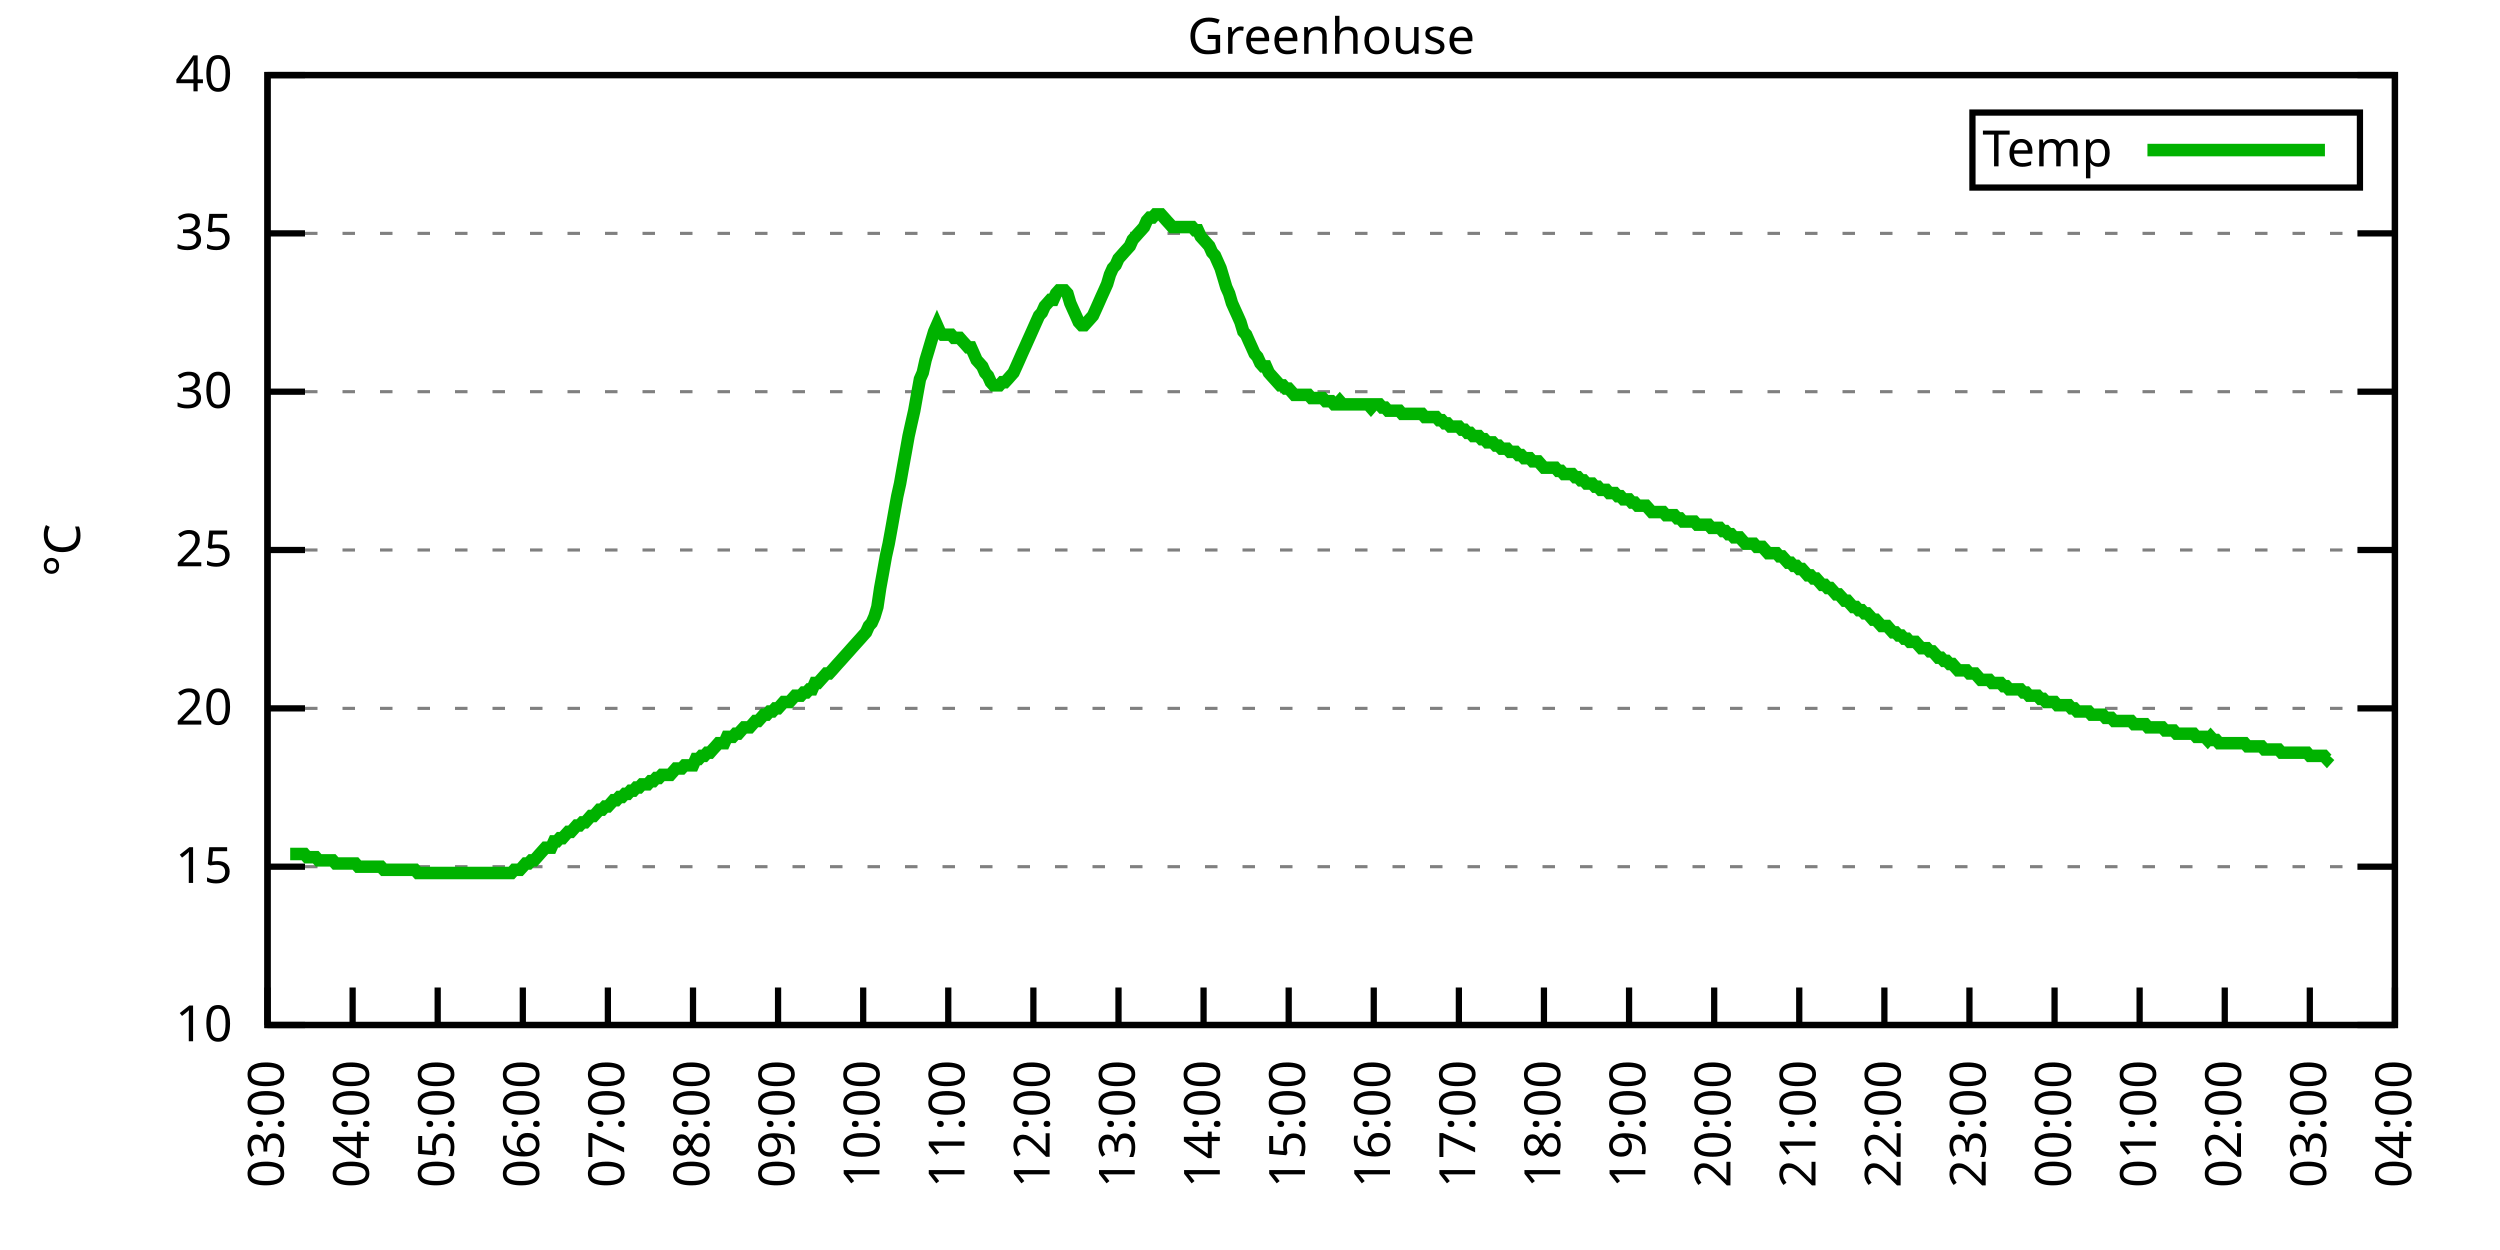
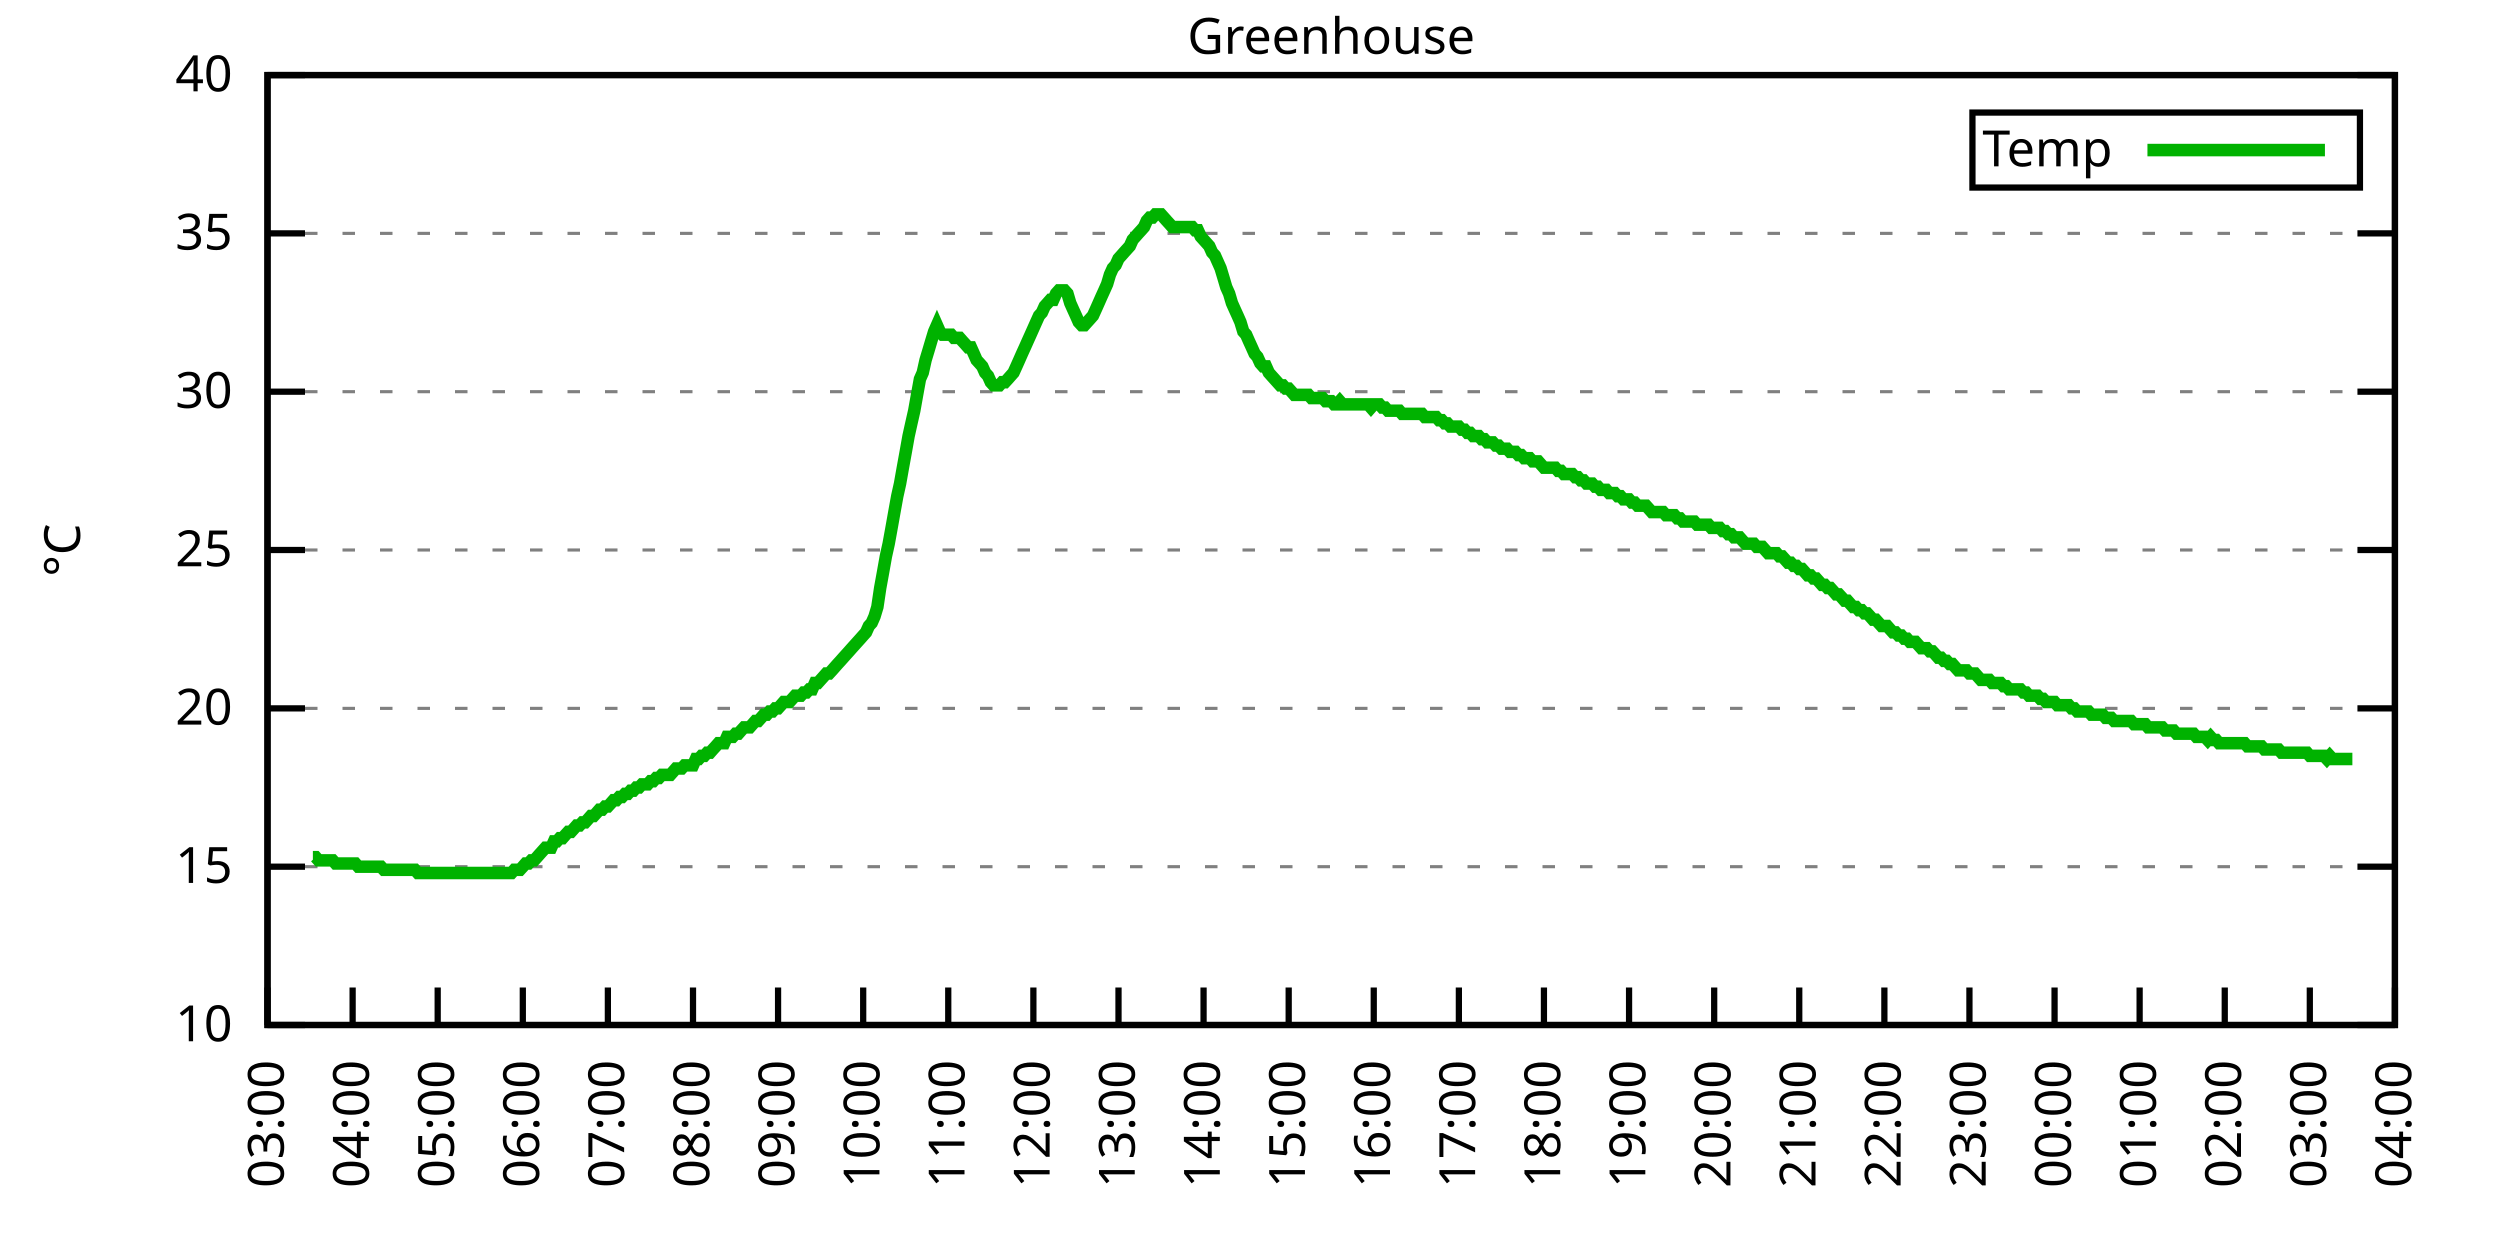
<svg xmlns="http://www.w3.org/2000/svg" xmlns:xlink="http://www.w3.org/1999/xlink" width="400" height="200" viewBox="0 0 400 200">
  <g id="gnuplot_canvas">
    <rect x="0" y="0" width="400" height="200" fill="none" />
    <defs>
      <circle id="gpDot" r="0.5" stroke-width="0.5" stroke="currentColor" />
      <path id="gpPt0" stroke-width="0.333" stroke="currentColor" d="M-1,0 h2 M0,-1 v2" />
      <path id="gpPt1" stroke-width="0.333" stroke="currentColor" d="M-1,-1 L1,1 M1,-1 L-1,1" />
      <path id="gpPt2" stroke-width="0.333" stroke="currentColor" d="M-1,0 L1,0 M0,-1 L0,1 M-1,-1 L1,1 M-1,1 L1,-1" />
      <rect id="gpPt3" stroke-width="0.333" stroke="currentColor" x="-1" y="-1" width="2" height="2" />
      <rect id="gpPt4" stroke-width="0.333" stroke="currentColor" fill="currentColor" x="-1" y="-1" width="2" height="2" />
      <circle id="gpPt5" stroke-width="0.333" stroke="currentColor" cx="0" cy="0" r="1" />
      <use xlink:href="#gpPt5" id="gpPt6" fill="currentColor" stroke="none" />
      <path id="gpPt7" stroke-width="0.333" stroke="currentColor" d="M0,-1.33 L-1.33,0.67 L1.33,0.67 z" />
      <use xlink:href="#gpPt7" id="gpPt8" fill="currentColor" stroke="none" />
      <use xlink:href="#gpPt7" id="gpPt9" stroke="currentColor" transform="rotate(180)" />
      <use xlink:href="#gpPt9" id="gpPt10" fill="currentColor" stroke="none" />
      <use xlink:href="#gpPt3" id="gpPt11" stroke="currentColor" transform="rotate(45)" />
      <use xlink:href="#gpPt11" id="gpPt12" fill="currentColor" stroke="none" />
      <path id="gpPt13" stroke-width="0.333" stroke="currentColor" d="M0,1.330 L1.265,0.411 L0.782,-1.067 L-0.782,-1.076 L-1.265,0.411 z" />
      <use xlink:href="#gpPt13" id="gpPt14" fill="currentColor" stroke="none" />
      <filter id="textbox" filterUnits="objectBoundingBox" x="0" y="0" height="1" width="1">
        <feFlood flood-color="white" flood-opacity="1" result="bgnd" />
        <feComposite in="SourceGraphic" in2="bgnd" operator="atop" />
      </filter>
      <filter id="greybox" filterUnits="objectBoundingBox" x="0" y="0" height="1" width="1">
        <feFlood flood-color="lightgrey" flood-opacity="1" result="grey" />
        <feComposite in="SourceGraphic" in2="grey" operator="atop" />
      </filter>
    </defs>
    <g fill="none" color="white" stroke="currentColor" stroke-width="1.00" stroke-linecap="butt" stroke-linejoin="miter">
</g>
    <g fill="none" color="black" stroke="currentColor" stroke-width="1.00" stroke-linecap="butt" stroke-linejoin="miter">
      <g stroke="none" shape-rendering="crispEdges">
        <polygon fill="rgb(255, 255, 255)" points="42.80,164.00 383.18,164.00 383.18,12.02 42.80,12.02 " />
      </g>
    </g>
    <g fill="none" color="black" stroke="currentColor" stroke-width="1.00" stroke-linecap="butt" stroke-linejoin="miter">
</g>
    <g fill="none" color="black" stroke="black" stroke-width="0.50" stroke-linecap="butt" stroke-linejoin="miter">
</g>
    <g fill="none" color="gray" stroke="currentColor" stroke-width="0.50" stroke-linecap="butt" stroke-linejoin="miter">
      <path stroke="gray" stroke-dasharray="2,4" class="gridline" d="M42.80,164.00 L383.19,164.00  " />
    </g>
    <g fill="none" color="gray" stroke="gray" stroke-width="1.00" stroke-linecap="butt" stroke-linejoin="miter">
</g>
    <g fill="none" color="black" stroke="currentColor" stroke-width="1.00" stroke-linecap="butt" stroke-linejoin="miter">
      <path stroke="black" d="M42.80,164.00 L48.80,164.00 M383.19,164.00 L377.19,164.00  " />
      <g transform="translate(37.20,166.60)" stroke="none" fill="black" font-family="Sans" font-size="8.00" text-anchor="end">
        <text>
          <tspan font-family="Sans"> 10</tspan>
        </text>
      </g>
    </g>
    <g fill="none" color="black" stroke="currentColor" stroke-width="1.00" stroke-linecap="butt" stroke-linejoin="miter">
</g>
    <g fill="none" color="black" stroke="black" stroke-width="0.50" stroke-linecap="butt" stroke-linejoin="miter">
</g>
    <g fill="none" color="gray" stroke="currentColor" stroke-width="0.50" stroke-linecap="butt" stroke-linejoin="miter">
      <path stroke="gray" stroke-dasharray="2,4" class="gridline" d="M42.80,138.67 L383.19,138.67  " />
    </g>
    <g fill="none" color="gray" stroke="gray" stroke-width="1.00" stroke-linecap="butt" stroke-linejoin="miter">
</g>
    <g fill="none" color="black" stroke="currentColor" stroke-width="1.00" stroke-linecap="butt" stroke-linejoin="miter">
      <path stroke="black" d="M42.80,138.67 L48.80,138.67 M383.19,138.67 L377.19,138.67  " />
      <g transform="translate(37.20,141.27)" stroke="none" fill="black" font-family="Sans" font-size="8.00" text-anchor="end">
        <text>
          <tspan font-family="Sans"> 15</tspan>
        </text>
      </g>
    </g>
    <g fill="none" color="black" stroke="currentColor" stroke-width="1.00" stroke-linecap="butt" stroke-linejoin="miter">
</g>
    <g fill="none" color="black" stroke="black" stroke-width="0.50" stroke-linecap="butt" stroke-linejoin="miter">
</g>
    <g fill="none" color="gray" stroke="currentColor" stroke-width="0.50" stroke-linecap="butt" stroke-linejoin="miter">
      <path stroke="gray" stroke-dasharray="2,4" class="gridline" d="M42.80,113.34 L383.19,113.34  " />
    </g>
    <g fill="none" color="gray" stroke="gray" stroke-width="1.00" stroke-linecap="butt" stroke-linejoin="miter">
</g>
    <g fill="none" color="black" stroke="currentColor" stroke-width="1.00" stroke-linecap="butt" stroke-linejoin="miter">
      <path stroke="black" d="M42.80,113.34 L48.80,113.34 M383.19,113.34 L377.19,113.34  " />
      <g transform="translate(37.20,115.94)" stroke="none" fill="black" font-family="Sans" font-size="8.00" text-anchor="end">
        <text>
          <tspan font-family="Sans"> 20</tspan>
        </text>
      </g>
    </g>
    <g fill="none" color="black" stroke="currentColor" stroke-width="1.00" stroke-linecap="butt" stroke-linejoin="miter">
</g>
    <g fill="none" color="black" stroke="black" stroke-width="0.50" stroke-linecap="butt" stroke-linejoin="miter">
</g>
    <g fill="none" color="gray" stroke="currentColor" stroke-width="0.50" stroke-linecap="butt" stroke-linejoin="miter">
      <path stroke="gray" stroke-dasharray="2,4" class="gridline" d="M42.80,88.00 L383.19,88.00  " />
    </g>
    <g fill="none" color="gray" stroke="gray" stroke-width="1.00" stroke-linecap="butt" stroke-linejoin="miter">
</g>
    <g fill="none" color="black" stroke="currentColor" stroke-width="1.00" stroke-linecap="butt" stroke-linejoin="miter">
      <path stroke="black" d="M42.80,88.00 L48.80,88.00 M383.19,88.00 L377.19,88.00  " />
      <g transform="translate(37.20,90.60)" stroke="none" fill="black" font-family="Sans" font-size="8.00" text-anchor="end">
        <text>
          <tspan font-family="Sans"> 25</tspan>
        </text>
      </g>
    </g>
    <g fill="none" color="black" stroke="currentColor" stroke-width="1.00" stroke-linecap="butt" stroke-linejoin="miter">
</g>
    <g fill="none" color="black" stroke="black" stroke-width="0.50" stroke-linecap="butt" stroke-linejoin="miter">
</g>
    <g fill="none" color="gray" stroke="currentColor" stroke-width="0.50" stroke-linecap="butt" stroke-linejoin="miter">
      <path stroke="gray" stroke-dasharray="2,4" class="gridline" d="M42.80,62.67 L383.19,62.67  " />
    </g>
    <g fill="none" color="gray" stroke="gray" stroke-width="1.00" stroke-linecap="butt" stroke-linejoin="miter">
</g>
    <g fill="none" color="black" stroke="currentColor" stroke-width="1.00" stroke-linecap="butt" stroke-linejoin="miter">
      <path stroke="black" d="M42.80,62.67 L48.80,62.67 M383.19,62.67 L377.19,62.67  " />
      <g transform="translate(37.20,65.27)" stroke="none" fill="black" font-family="Sans" font-size="8.00" text-anchor="end">
        <text>
          <tspan font-family="Sans"> 30</tspan>
        </text>
      </g>
    </g>
    <g fill="none" color="black" stroke="currentColor" stroke-width="1.00" stroke-linecap="butt" stroke-linejoin="miter">
</g>
    <g fill="none" color="black" stroke="black" stroke-width="0.50" stroke-linecap="butt" stroke-linejoin="miter">
</g>
    <g fill="none" color="gray" stroke="currentColor" stroke-width="0.50" stroke-linecap="butt" stroke-linejoin="miter">
      <path stroke="gray" stroke-dasharray="2,4" class="gridline" d="M42.80,37.34 L383.19,37.34  " />
    </g>
    <g fill="none" color="gray" stroke="gray" stroke-width="1.00" stroke-linecap="butt" stroke-linejoin="miter">
</g>
    <g fill="none" color="black" stroke="currentColor" stroke-width="1.00" stroke-linecap="butt" stroke-linejoin="miter">
      <path stroke="black" d="M42.80,37.34 L48.80,37.34 M383.19,37.34 L377.19,37.34  " />
      <g transform="translate(37.20,39.94)" stroke="none" fill="black" font-family="Sans" font-size="8.00" text-anchor="end">
        <text>
          <tspan font-family="Sans"> 35</tspan>
        </text>
      </g>
    </g>
    <g fill="none" color="black" stroke="currentColor" stroke-width="1.00" stroke-linecap="butt" stroke-linejoin="miter">
</g>
    <g fill="none" color="black" stroke="black" stroke-width="0.50" stroke-linecap="butt" stroke-linejoin="miter">
</g>
    <g fill="none" color="gray" stroke="currentColor" stroke-width="0.50" stroke-linecap="butt" stroke-linejoin="miter">
      <path stroke="gray" stroke-dasharray="2,4" class="gridline" d="M42.80,12.01 L383.19,12.01  " />
    </g>
    <g fill="none" color="gray" stroke="gray" stroke-width="1.00" stroke-linecap="butt" stroke-linejoin="miter">
</g>
    <g fill="none" color="black" stroke="currentColor" stroke-width="1.00" stroke-linecap="butt" stroke-linejoin="miter">
      <path stroke="black" d="M42.80,12.01 L48.80,12.01 M383.19,12.01 L377.19,12.01  " />
      <g transform="translate(37.20,14.61)" stroke="none" fill="black" font-family="Sans" font-size="8.00" text-anchor="end">
        <text>
          <tspan font-family="Sans"> 40</tspan>
        </text>
      </g>
    </g>
    <g fill="none" color="black" stroke="currentColor" stroke-width="1.00" stroke-linecap="butt" stroke-linejoin="miter">
      <path stroke="black" d="M42.80,164.00 L42.80,158.00  " />
      <g transform="translate(45.40,169.60) rotate(270.00)" stroke="none" fill="black" font-family="Sans" font-size="8.00" text-anchor="end">
        <text>
          <tspan font-family="Sans">03:00</tspan>
        </text>
      </g>
    </g>
    <g fill="none" color="black" stroke="currentColor" stroke-width="1.00" stroke-linecap="butt" stroke-linejoin="miter">
      <path stroke="black" d="M56.42,164.00 L56.42,158.00  " />
      <g transform="translate(59.02,169.60) rotate(270.00)" stroke="none" fill="black" font-family="Sans" font-size="8.00" text-anchor="end">
        <text>
          <tspan font-family="Sans">04:00</tspan>
        </text>
      </g>
    </g>
    <g fill="none" color="black" stroke="currentColor" stroke-width="1.00" stroke-linecap="butt" stroke-linejoin="miter">
      <path stroke="black" d="M70.03,164.00 L70.03,158.00  " />
      <g transform="translate(72.63,169.60) rotate(270.00)" stroke="none" fill="black" font-family="Sans" font-size="8.00" text-anchor="end">
        <text>
          <tspan font-family="Sans">05:00</tspan>
        </text>
      </g>
    </g>
    <g fill="none" color="black" stroke="currentColor" stroke-width="1.00" stroke-linecap="butt" stroke-linejoin="miter">
      <path stroke="black" d="M83.65,164.00 L83.65,158.00  " />
      <g transform="translate(86.25,169.60) rotate(270.00)" stroke="none" fill="black" font-family="Sans" font-size="8.00" text-anchor="end">
        <text>
          <tspan font-family="Sans">06:00</tspan>
        </text>
      </g>
    </g>
    <g fill="none" color="black" stroke="currentColor" stroke-width="1.00" stroke-linecap="butt" stroke-linejoin="miter">
      <path stroke="black" d="M97.26,164.00 L97.26,158.00  " />
      <g transform="translate(99.86,169.60) rotate(270.00)" stroke="none" fill="black" font-family="Sans" font-size="8.00" text-anchor="end">
        <text>
          <tspan font-family="Sans">07:00</tspan>
        </text>
      </g>
    </g>
    <g fill="none" color="black" stroke="currentColor" stroke-width="1.00" stroke-linecap="butt" stroke-linejoin="miter">
      <path stroke="black" d="M110.88,164.00 L110.88,158.00  " />
      <g transform="translate(113.48,169.60) rotate(270.00)" stroke="none" fill="black" font-family="Sans" font-size="8.00" text-anchor="end">
        <text>
          <tspan font-family="Sans">08:00</tspan>
        </text>
      </g>
    </g>
    <g fill="none" color="black" stroke="currentColor" stroke-width="1.00" stroke-linecap="butt" stroke-linejoin="miter">
      <path stroke="black" d="M124.49,164.00 L124.49,158.00  " />
      <g transform="translate(127.09,169.60) rotate(270.00)" stroke="none" fill="black" font-family="Sans" font-size="8.00" text-anchor="end">
        <text>
          <tspan font-family="Sans">09:00</tspan>
        </text>
      </g>
    </g>
    <g fill="none" color="black" stroke="currentColor" stroke-width="1.00" stroke-linecap="butt" stroke-linejoin="miter">
      <path stroke="black" d="M138.11,164.00 L138.11,158.00  " />
      <g transform="translate(140.71,169.60) rotate(270.00)" stroke="none" fill="black" font-family="Sans" font-size="8.00" text-anchor="end">
        <text>
          <tspan font-family="Sans">10:00</tspan>
        </text>
      </g>
    </g>
    <g fill="none" color="black" stroke="currentColor" stroke-width="1.00" stroke-linecap="butt" stroke-linejoin="miter">
      <path stroke="black" d="M151.72,164.00 L151.72,158.00  " />
      <g transform="translate(154.32,169.60) rotate(270.00)" stroke="none" fill="black" font-family="Sans" font-size="8.00" text-anchor="end">
        <text>
          <tspan font-family="Sans">11:00</tspan>
        </text>
      </g>
    </g>
    <g fill="none" color="black" stroke="currentColor" stroke-width="1.00" stroke-linecap="butt" stroke-linejoin="miter">
      <path stroke="black" d="M165.34,164.00 L165.34,158.00  " />
      <g transform="translate(167.94,169.60) rotate(270.00)" stroke="none" fill="black" font-family="Sans" font-size="8.00" text-anchor="end">
        <text>
          <tspan font-family="Sans">12:00</tspan>
        </text>
      </g>
    </g>
    <g fill="none" color="black" stroke="currentColor" stroke-width="1.00" stroke-linecap="butt" stroke-linejoin="miter">
      <path stroke="black" d="M178.96,164.00 L178.96,158.00  " />
      <g transform="translate(181.56,169.60) rotate(270.00)" stroke="none" fill="black" font-family="Sans" font-size="8.00" text-anchor="end">
        <text>
          <tspan font-family="Sans">13:00</tspan>
        </text>
      </g>
    </g>
    <g fill="none" color="black" stroke="currentColor" stroke-width="1.00" stroke-linecap="butt" stroke-linejoin="miter">
      <path stroke="black" d="M192.57,164.00 L192.57,158.00  " />
      <g transform="translate(195.17,169.60) rotate(270.00)" stroke="none" fill="black" font-family="Sans" font-size="8.00" text-anchor="end">
        <text>
          <tspan font-family="Sans">14:00</tspan>
        </text>
      </g>
    </g>
    <g fill="none" color="black" stroke="currentColor" stroke-width="1.00" stroke-linecap="butt" stroke-linejoin="miter">
      <path stroke="black" d="M206.19,164.00 L206.19,158.00  " />
      <g transform="translate(208.79,169.60) rotate(270.00)" stroke="none" fill="black" font-family="Sans" font-size="8.00" text-anchor="end">
        <text>
          <tspan font-family="Sans">15:00</tspan>
        </text>
      </g>
    </g>
    <g fill="none" color="black" stroke="currentColor" stroke-width="1.00" stroke-linecap="butt" stroke-linejoin="miter">
      <path stroke="black" d="M219.80,164.00 L219.80,158.00  " />
      <g transform="translate(222.40,169.60) rotate(270.00)" stroke="none" fill="black" font-family="Sans" font-size="8.00" text-anchor="end">
        <text>
          <tspan font-family="Sans">16:00</tspan>
        </text>
      </g>
    </g>
    <g fill="none" color="black" stroke="currentColor" stroke-width="1.00" stroke-linecap="butt" stroke-linejoin="miter">
      <path stroke="black" d="M233.42,164.00 L233.42,158.00  " />
      <g transform="translate(236.02,169.60) rotate(270.00)" stroke="none" fill="black" font-family="Sans" font-size="8.00" text-anchor="end">
        <text>
          <tspan font-family="Sans">17:00</tspan>
        </text>
      </g>
    </g>
    <g fill="none" color="black" stroke="currentColor" stroke-width="1.00" stroke-linecap="butt" stroke-linejoin="miter">
      <path stroke="black" d="M247.03,164.00 L247.03,158.00  " />
      <g transform="translate(249.63,169.60) rotate(270.00)" stroke="none" fill="black" font-family="Sans" font-size="8.00" text-anchor="end">
        <text>
          <tspan font-family="Sans">18:00</tspan>
        </text>
      </g>
    </g>
    <g fill="none" color="black" stroke="currentColor" stroke-width="1.00" stroke-linecap="butt" stroke-linejoin="miter">
      <path stroke="black" d="M260.65,164.00 L260.65,158.00  " />
      <g transform="translate(263.25,169.60) rotate(270.00)" stroke="none" fill="black" font-family="Sans" font-size="8.00" text-anchor="end">
        <text>
          <tspan font-family="Sans">19:00</tspan>
        </text>
      </g>
    </g>
    <g fill="none" color="black" stroke="currentColor" stroke-width="1.00" stroke-linecap="butt" stroke-linejoin="miter">
      <path stroke="black" d="M274.27,164.00 L274.27,158.00  " />
      <g transform="translate(276.87,169.60) rotate(270.00)" stroke="none" fill="black" font-family="Sans" font-size="8.00" text-anchor="end">
        <text>
          <tspan font-family="Sans">20:00</tspan>
        </text>
      </g>
    </g>
    <g fill="none" color="black" stroke="currentColor" stroke-width="1.00" stroke-linecap="butt" stroke-linejoin="miter">
      <path stroke="black" d="M287.88,164.00 L287.88,158.00  " />
      <g transform="translate(290.48,169.60) rotate(270.00)" stroke="none" fill="black" font-family="Sans" font-size="8.00" text-anchor="end">
        <text>
          <tspan font-family="Sans">21:00</tspan>
        </text>
      </g>
    </g>
    <g fill="none" color="black" stroke="currentColor" stroke-width="1.00" stroke-linecap="butt" stroke-linejoin="miter">
      <path stroke="black" d="M301.50,164.00 L301.50,158.00  " />
      <g transform="translate(304.10,169.60) rotate(270.00)" stroke="none" fill="black" font-family="Sans" font-size="8.00" text-anchor="end">
        <text>
          <tspan font-family="Sans">22:00</tspan>
        </text>
      </g>
    </g>
    <g fill="none" color="black" stroke="currentColor" stroke-width="1.00" stroke-linecap="butt" stroke-linejoin="miter">
      <path stroke="black" d="M315.11,164.00 L315.11,158.00  " />
      <g transform="translate(317.71,169.60) rotate(270.00)" stroke="none" fill="black" font-family="Sans" font-size="8.00" text-anchor="end">
        <text>
          <tspan font-family="Sans">23:00</tspan>
        </text>
      </g>
    </g>
    <g fill="none" color="black" stroke="currentColor" stroke-width="1.00" stroke-linecap="butt" stroke-linejoin="miter">
      <path stroke="black" d="M328.73,164.00 L328.73,158.00  " />
      <g transform="translate(331.33,169.60) rotate(270.00)" stroke="none" fill="black" font-family="Sans" font-size="8.00" text-anchor="end">
        <text>
          <tspan font-family="Sans">00:00</tspan>
        </text>
      </g>
    </g>
    <g fill="none" color="black" stroke="currentColor" stroke-width="1.00" stroke-linecap="butt" stroke-linejoin="miter">
      <path stroke="black" d="M342.34,164.00 L342.34,158.00  " />
      <g transform="translate(344.94,169.60) rotate(270.00)" stroke="none" fill="black" font-family="Sans" font-size="8.00" text-anchor="end">
        <text>
          <tspan font-family="Sans">01:00</tspan>
        </text>
      </g>
    </g>
    <g fill="none" color="black" stroke="currentColor" stroke-width="1.00" stroke-linecap="butt" stroke-linejoin="miter">
      <path stroke="black" d="M355.96,164.00 L355.96,158.00  " />
      <g transform="translate(358.56,169.60) rotate(270.00)" stroke="none" fill="black" font-family="Sans" font-size="8.00" text-anchor="end">
        <text>
          <tspan font-family="Sans">02:00</tspan>
        </text>
      </g>
    </g>
    <g fill="none" color="black" stroke="currentColor" stroke-width="1.00" stroke-linecap="butt" stroke-linejoin="miter">
      <path stroke="black" d="M369.57,164.00 L369.57,158.00  " />
      <g transform="translate(372.17,169.60) rotate(270.00)" stroke="none" fill="black" font-family="Sans" font-size="8.00" text-anchor="end">
        <text>
          <tspan font-family="Sans">03:00</tspan>
        </text>
      </g>
    </g>
    <g fill="none" color="black" stroke="currentColor" stroke-width="1.00" stroke-linecap="butt" stroke-linejoin="miter">
      <path stroke="black" d="M383.19,164.00 L383.19,158.00  " />
      <g transform="translate(385.79,169.60) rotate(270.00)" stroke="none" fill="black" font-family="Sans" font-size="8.00" text-anchor="end">
        <text>
          <tspan font-family="Sans">04:00</tspan>
        </text>
      </g>
    </g>
    <g fill="none" color="black" stroke="currentColor" stroke-width="1.00" stroke-linecap="butt" stroke-linejoin="miter">
</g>
    <g fill="none" color="black" stroke="currentColor" stroke-width="1.00" stroke-linecap="butt" stroke-linejoin="miter">
      <path stroke="black" d="M42.80,12.01 L42.80,164.00 L383.19,164.00 L383.19,12.01 L42.80,12.01 Z  " />
    </g>
    <g fill="none" color="black" stroke="currentColor" stroke-width="1.00" stroke-linecap="butt" stroke-linejoin="miter">
</g>
    <g fill="none" color="black" stroke="currentColor" stroke-width="1.00" stroke-linecap="butt" stroke-linejoin="miter">
      <path stroke="black" d="M315.59,30.01 L315.59,18.01 L377.59,18.01 L377.59,30.01 L315.59,30.01 Z  " />
    </g>
    <g id="Greenhouse_plot_1">
      <g fill="none" color="white" stroke="black" stroke-width="2.00" stroke-linecap="butt" stroke-linejoin="miter">
</g>
      <g fill="none" color="black" stroke="currentColor" stroke-width="2.00" stroke-linecap="butt" stroke-linejoin="miter">
        <g transform="translate(337.99,26.61)" stroke="none" fill="black" font-family="Sans" font-size="8.00" text-anchor="end">
          <text>
            <tspan font-family="Sans">Temp</tspan>
          </text>
        </g>
      </g>
      <g fill="none" color="black" stroke="currentColor" stroke-width="2.00" stroke-linecap="butt" stroke-linejoin="miter">
-         <path stroke="rgb(  0, 178,   0)" d="M343.59,24.01 L371.99,24.01 M46.43,136.64 L46.88,136.64 L47.34,136.64 L47.79,136.64 L48.25,136.64 L48.70,136.64   L49.15,137.15 L49.61,137.15 L50.06,137.15 L50.52,137.15 L50.97,137.66 L51.42,137.66 L51.88,137.66 L52.33,137.66   L52.78,137.66 L53.24,137.66 L53.69,138.16 L54.15,138.16 L54.60,138.16 L55.05,138.16 L55.51,138.16 L55.96,138.16   L56.42,138.16 L56.87,138.16 L57.32,138.67 L57.78,138.67 L58.23,138.67 L58.68,138.67 L59.14,138.67 L59.59,138.67   L60.05,138.67 L60.50,138.67 L60.95,138.67 L61.41,139.17 L61.86,139.17 L62.32,139.17 L62.77,139.17 L63.22,139.17   L63.68,139.17 L64.13,139.17 L64.58,139.17 L65.04,139.17 L65.49,139.17 L65.95,139.17 L66.40,139.17 L66.85,139.68   L67.31,139.68 L67.76,139.68 L68.22,139.68 L68.67,139.68 L69.12,139.68 L69.58,139.68 L70.03,139.68 L70.49,139.68   L70.94,139.68 L71.39,139.68 L71.85,139.68 L72.30,139.68 L72.75,139.68 L73.21,139.68 L73.66,139.68 L74.12,139.68   L74.57,139.68 L75.02,139.68 L75.48,139.68 L75.93,139.68 L76.39,139.68 L76.84,139.68 L77.29,139.68 L77.75,139.68   L78.20,139.68 L78.65,139.68 L79.11,139.68 L79.56,139.68 L80.02,139.68 L80.47,139.68 L80.92,139.68 L81.38,139.68   L81.83,139.68 L82.29,139.17 L82.74,139.17 L83.19,139.17 L83.65,138.67 L84.10,138.16 L84.55,138.16 L85.01,137.66   L85.46,137.66 L85.92,137.15 L86.37,136.64 L86.82,136.14 L87.28,135.63 L87.73,135.63 L88.19,135.63 L88.64,134.62   L89.09,134.62 L89.55,134.11 L90.00,134.11 L90.45,133.60 L90.91,133.10 L91.36,133.10 L91.82,132.59 L92.27,132.08   L92.72,132.08 L93.18,131.58 L93.63,131.58 L94.09,131.07 L94.54,130.56 L94.99,130.56 L95.45,130.06 L95.90,129.55   L96.35,129.55 L96.81,129.04 L97.26,129.04 L97.72,128.54 L98.17,128.03 L98.62,128.03 L99.08,127.52 L99.53,127.52   L99.99,127.02 L100.44,127.02 L100.89,126.51 L101.35,126.51 L101.80,126.00 L102.25,126.00 L102.71,125.50 L103.16,125.50   L103.62,125.50 L104.07,124.99 L104.52,124.99 L104.98,124.48 L105.43,124.48 L105.89,123.98 L106.34,123.98 L106.79,123.98   L107.25,123.98 L107.70,123.47 L108.15,122.96 L108.61,122.96 L109.06,122.96 L109.52,122.46 L109.97,122.46 L110.42,122.46   L110.88,122.46 L111.33,121.44 L111.79,121.44 L112.24,120.94 L112.69,120.94 L113.15,120.43 L113.60,120.43 L114.05,119.92   L114.51,119.42 L114.96,118.91 L115.42,118.91 L115.87,118.91 L116.32,117.90 L116.78,117.90 L117.23,117.90 L117.69,117.39   L118.14,117.39 L118.59,116.88 L119.05,116.38 L119.50,116.38 L119.96,116.38 L120.41,115.87 L120.86,115.36 L121.32,115.36   L121.77,114.86 L122.22,114.35 L122.68,114.35 L123.13,113.84 L123.59,113.84 L124.04,113.34 L124.49,113.34 L124.95,112.83   L125.40,112.32 L125.86,112.32 L126.31,112.32 L126.76,111.82 L127.22,111.31 L127.67,111.31 L128.12,111.31 L128.58,110.80   L129.03,110.80 L129.49,110.30 L129.94,110.30 L130.39,109.28 L130.85,109.28 L131.30,108.78 L131.76,108.27 L132.21,107.76   L132.66,107.76 L133.12,107.26 L133.57,106.75 L134.02,106.24 L134.48,105.74 L134.93,105.23 L135.39,104.72 L135.84,104.22   L136.29,103.71 L136.75,103.20 L137.20,102.70 L137.66,102.19 L138.11,101.68 L138.56,101.18 L139.02,100.16 L139.47,99.66   L139.92,98.64 L140.38,97.12 L140.83,94.08 L141.29,91.55 L141.74,89.02 L142.19,86.99 L142.65,84.46 L143.10,81.93   L143.56,79.39 L144.01,77.37 L144.46,74.83 L144.92,72.30 L145.37,69.77 L145.82,67.74 L146.28,65.71 L146.73,63.18   L147.19,60.65 L147.64,59.63 L148.09,57.61 L148.55,56.09 L149.00,54.57 L149.46,53.05 L149.91,52.03 L150.36,53.05   L150.82,53.55 L151.27,53.55 L151.72,53.55 L152.18,53.55 L152.63,54.06 L153.09,54.06 L153.54,54.06 L153.99,54.57   L154.45,55.07 L154.90,55.58 L155.36,55.58 L155.81,56.59 L156.26,57.61 L156.72,58.11 L157.17,58.62 L157.62,59.63   L158.08,60.14 L158.53,61.15 L158.99,61.66 L159.44,61.66 L159.89,61.66 L160.35,61.15 L160.80,61.15 L161.26,60.65   L161.71,60.14 L162.16,59.63 L162.62,58.62 L163.07,57.61 L163.52,56.59 L163.98,55.58 L164.43,54.57 L164.89,53.55   L165.34,52.54 L165.79,51.53 L166.25,50.51 L166.70,50.01 L167.16,48.99 L167.61,48.49 L168.06,47.98 L168.52,47.98   L168.97,46.97 L169.43,46.46 L169.88,46.46 L170.33,46.46 L170.79,46.97 L171.24,48.49 L171.69,49.50 L172.15,50.51   L172.60,51.53 L173.06,52.03 L173.51,52.03 L173.96,51.53 L174.42,51.02 L174.87,50.51 L175.33,49.50 L175.78,48.49   L176.23,47.47 L176.69,46.46 L177.14,45.45 L177.59,43.93 L178.05,42.91 L178.50,42.41 L178.96,41.39 L179.41,40.89   L179.86,40.38 L180.32,39.87 L180.77,39.37 L181.23,38.35 L181.68,37.85 L182.13,37.34 L182.59,36.84 L183.04,36.33   L183.49,35.32 L183.95,34.81 L184.40,34.81 L184.86,34.30 L185.31,34.30 L185.76,34.30 L186.22,34.81 L186.67,35.32   L187.13,35.82 L187.58,36.33 L188.03,36.33 L188.49,36.33 L188.94,36.33 L189.39,36.33 L189.85,36.33 L190.30,36.33   L190.76,36.33 L191.21,36.84 L191.66,36.84 L192.12,37.85 L192.57,38.35 L193.03,38.86 L193.48,39.37 L193.93,40.38   L194.39,40.89 L194.84,41.90 L195.29,42.91 L195.75,44.43 L196.20,45.95 L196.66,46.97 L197.11,48.49 L197.56,49.50   L198.02,50.51 L198.47,51.53 L198.93,53.05 L199.38,53.55 L199.83,54.57 L200.29,55.58 L200.74,56.59 L201.19,57.10   L201.65,58.11 L202.10,58.62 L202.56,58.62 L203.01,59.63 L203.46,60.14 L203.92,60.65 L204.37,61.15 L204.83,61.66   L205.28,61.66 L205.73,62.17 L206.19,62.17 L206.64,62.67 L207.09,63.18 L207.55,63.18 L208.00,63.18 L208.46,63.18   L208.91,63.18 L209.36,63.18 L209.82,63.69 L210.27,63.69 L210.73,63.69 L211.18,63.69 L211.63,63.69 L212.09,64.19   L212.54,64.19 L213.00,64.19 L213.45,64.70 L213.90,64.70 L214.36,64.19 L214.81,64.70 L215.26,64.70 L215.72,64.70   L216.17,64.70 L216.63,64.70 L217.08,64.70 L217.53,64.70 L217.99,64.70 L218.44,64.70 L218.90,64.70 L219.35,65.21   L219.80,64.70 L220.26,64.70 L220.71,64.70 L221.16,65.21 L221.62,65.21 L222.07,65.71 L222.53,65.71 L222.98,65.71   L223.43,65.71 L223.89,65.71 L224.34,66.22 L224.80,66.22 L225.25,66.22 L225.70,66.22 L226.16,66.22 L226.61,66.22   L227.06,66.22 L227.52,66.22 L227.97,66.73 L228.43,66.73 L228.88,66.73 L229.33,66.73 L229.79,66.73 L230.24,67.23   L230.70,67.23 L231.15,67.74 L231.60,67.74 L232.06,68.25 L232.51,68.25 L232.96,68.25 L233.42,68.25 L233.87,68.75   L234.33,68.75 L234.78,69.26 L235.23,69.26 L235.69,69.77 L236.14,69.77 L236.60,69.77 L237.05,70.27 L237.50,70.27   L237.96,70.78 L238.41,70.78 L238.86,70.78 L239.32,71.29 L239.77,71.29 L240.23,71.79 L240.68,71.79 L241.13,71.79   L241.59,72.30 L242.04,72.30 L242.50,72.30 L242.95,72.81 L243.40,72.81 L243.86,73.31 L244.31,73.31 L244.76,73.31   L245.22,73.82 L245.67,73.82 L246.13,73.82 L246.58,74.33 L247.03,74.83 L247.49,74.83 L247.94,74.83 L248.40,74.83   L248.85,74.83 L249.30,75.34 L249.76,75.34 L250.21,75.85 L250.66,75.85 L251.12,75.85 L251.57,75.85 L252.03,76.35   L252.48,76.35 L252.93,76.86 L253.39,76.86 L253.84,77.37 L254.30,77.37 L254.75,77.37 L255.20,77.87 L255.66,77.87   L256.11,78.38 L256.56,78.38 L257.02,78.38 L257.47,78.89 L257.93,78.89 L258.38,78.89 L258.83,79.39 L259.29,79.39   L259.74,79.90 L260.20,79.90 L260.65,79.90 L261.10,80.41 L261.56,80.41 L262.01,80.91 L262.47,80.91 L262.92,80.91   L263.37,80.91 L263.83,81.42 L264.28,81.93 L264.73,81.93 L265.19,81.93 L265.64,81.93 L266.10,81.93 L266.55,82.43   L267.00,82.43 L267.46,82.43 L267.91,82.43 L268.37,82.94 L268.82,82.94 L269.27,83.45 L269.73,83.45 L270.18,83.45   L270.63,83.45 L271.09,83.45 L271.54,83.95 L272.00,83.95 L272.45,83.95 L272.90,83.95 L273.36,83.95 L273.81,84.46   L274.27,84.46 L274.72,84.46 L275.17,84.46 L275.63,84.97 L276.08,84.97 L276.53,85.47 L276.99,85.47 L277.44,85.98   L277.90,85.98 L278.35,85.98 L278.80,86.49 L279.26,86.99 L279.71,86.99 L280.17,86.99 L280.62,86.99 L281.07,87.50   L281.53,87.50 L281.98,87.50 L282.43,88.00 L282.89,88.51 L283.34,88.51 L283.80,88.51 L284.25,88.51 L284.70,89.02   L285.16,89.02 L285.61,89.52 L286.07,90.03 L286.52,90.03 L286.97,90.54 L287.43,90.54 L287.88,91.04 L288.33,91.04   L288.79,91.55 L289.24,92.06 L289.70,92.06 L290.15,92.56 L290.60,92.56 L291.06,93.07 L291.51,93.58 L291.97,93.58   L292.42,94.08 L292.87,94.08 L293.33,94.59 L293.78,95.10 L294.23,95.10 L294.69,95.60 L295.14,96.11 L295.60,96.11   L296.05,96.62 L296.50,97.12 L296.96,97.12 L297.41,97.63 L297.87,97.63 L298.32,98.14 L298.77,98.14 L299.23,98.64   L299.68,99.15 L300.13,99.15 L300.59,99.66 L301.04,100.16 L301.50,100.16 L301.95,100.16 L302.40,100.67 L302.86,101.18   L303.31,101.18 L303.77,101.68 L304.22,101.68 L304.67,102.19 L305.13,102.19 L305.58,102.70 L306.03,102.70 L306.49,102.70   L306.94,103.20 L307.40,103.71 L307.85,103.71 L308.30,103.71 L308.76,104.22 L309.21,104.22 L309.67,104.72 L310.12,105.23   L310.57,105.23 L311.03,105.74 L311.48,105.74 L311.94,106.24 L312.39,106.24 L312.84,106.75 L313.30,107.26 L313.75,107.26   L314.20,107.26 L314.66,107.26 L315.11,107.76 L315.57,107.76 L316.02,107.76 L316.47,108.27 L316.93,108.78 L317.38,108.78   L317.84,108.78 L318.29,108.78 L318.74,109.28 L319.20,109.28 L319.65,109.28 L320.10,109.28 L320.56,109.79 L321.01,109.79   L321.47,110.30 L321.92,110.30 L322.37,110.30 L322.83,110.30 L323.28,110.30 L323.74,110.80 L324.19,110.80 L324.64,111.31   L325.10,111.31 L325.55,111.31 L326.00,111.31 L326.46,111.82 L326.91,111.82 L327.37,112.32 L327.82,112.32 L328.27,112.32   L328.73,112.32 L329.18,112.83 L329.64,112.83 L330.09,112.83 L330.54,112.83 L331.00,112.83 L331.45,113.34 L331.90,113.34   L332.36,113.84 L332.81,113.84 L333.27,113.84 L333.72,113.84 L334.17,113.84 L334.63,114.35 L335.08,114.35 L335.54,114.35   L335.99,114.35 L336.44,114.35 L336.90,114.86 L337.35,114.86 L337.80,114.86 L338.26,115.36 L338.71,115.36 L339.17,115.36   L339.62,115.36 L340.07,115.36 L340.53,115.36 L340.98,115.36 L341.44,115.87 L341.89,115.87 L342.34,115.87 L342.80,115.87   L343.25,115.87 L343.70,116.38 L344.16,116.38 L344.61,116.38 L345.07,116.38 L345.52,116.38 L345.97,116.38 L346.43,116.88   L346.88,116.88 L347.34,116.88 L347.79,116.88 L348.24,117.39 L348.70,117.39 L349.15,117.39 L349.60,117.39 L350.06,117.39   L350.51,117.39 L350.97,117.39 L351.42,117.90 L351.87,117.90 L352.33,117.90 L352.78,117.90 L353.24,118.40 L353.69,117.90   L354.14,118.40 L354.60,118.40 L355.05,118.91 L355.50,118.91 L355.96,118.91 L356.41,118.91 L356.87,118.91 L357.32,118.91   L357.77,118.91 L358.23,118.91 L358.68,118.91 L359.14,118.91 L359.59,119.42 L360.04,119.42 L360.50,119.42 L360.95,119.42   L361.41,119.42 L361.86,119.42 L362.31,119.92 L362.77,119.92 L363.22,119.92 L363.67,119.92 L364.13,119.92 L364.58,119.92   L365.04,120.43 L365.49,120.43 L365.94,120.43 L366.40,120.43 L366.85,120.43 L367.31,120.43 L367.76,120.43 L368.21,120.43   L368.67,120.43 L369.12,120.43 L369.57,120.94 L370.03,120.94 L370.48,120.94 L370.94,120.94 L371.39,120.94 L371.84,120.94   L372.30,121.44 L372.75,120.94  " />
+         <path stroke="rgb(  0, 178,   0)" d="M343.59,24.01 L371.99,24.01 M50.06,137.15 L50.52,137.15 L50.97,137.66 L51.42,137.66 L51.88,137.66 L52.33,137.66   L52.78,137.66 L53.24,137.66 L53.69,138.16 L54.15,138.16 L54.60,138.16 L55.05,138.16 L55.51,138.16 L55.96,138.16   L56.42,138.16 L56.87,138.16 L57.32,138.67 L57.78,138.67 L58.23,138.67 L58.68,138.67 L59.14,138.67 L59.59,138.67   L60.05,138.67 L60.50,138.67 L60.95,138.67 L61.41,139.17 L61.86,139.17 L62.32,139.17 L62.77,139.17 L63.22,139.17   L63.68,139.17 L64.13,139.17 L64.58,139.17 L65.04,139.17 L65.49,139.17 L65.95,139.17 L66.40,139.17 L66.85,139.68   L67.31,139.68 L67.76,139.68 L68.22,139.68 L68.67,139.68 L69.12,139.68 L69.58,139.68 L70.03,139.68 L70.49,139.68   L70.94,139.68 L71.39,139.68 L71.85,139.68 L72.30,139.68 L72.75,139.68 L73.21,139.68 L73.66,139.68 L74.12,139.68   L74.57,139.68 L75.02,139.68 L75.48,139.68 L75.93,139.68 L76.39,139.68 L76.84,139.68 L77.29,139.68 L77.75,139.68   L78.20,139.68 L78.65,139.68 L79.11,139.68 L79.56,139.68 L80.02,139.68 L80.47,139.68 L80.92,139.68 L81.38,139.68   L81.83,139.68 L82.29,139.17 L82.74,139.17 L83.19,139.17 L83.65,138.67 L84.10,138.16 L84.55,138.16 L85.01,137.66   L85.46,137.66 L85.92,137.15 L86.37,136.64 L86.82,136.14 L87.28,135.63 L87.73,135.63 L88.19,135.63 L88.64,134.62   L89.09,134.62 L89.55,134.11 L90.00,134.11 L90.45,133.60 L90.91,133.10 L91.36,133.10 L91.82,132.59 L92.27,132.08   L92.72,132.08 L93.18,131.58 L93.63,131.58 L94.09,131.07 L94.54,130.56 L94.99,130.56 L95.45,130.06 L95.90,129.55   L96.35,129.55 L96.81,129.04 L97.26,129.04 L97.72,128.54 L98.17,128.03 L98.62,128.03 L99.08,127.52 L99.53,127.52   L99.99,127.02 L100.44,127.02 L100.89,126.51 L101.35,126.51 L101.80,126.00 L102.25,126.00 L102.71,125.50 L103.16,125.50   L103.62,125.50 L104.07,124.99 L104.52,124.99 L104.98,124.48 L105.43,124.48 L105.89,123.98 L106.34,123.98 L106.79,123.98   L107.25,123.98 L107.70,123.47 L108.15,122.96 L108.61,122.96 L109.06,122.96 L109.52,122.46 L109.97,122.46 L110.42,122.46   L110.88,122.46 L111.33,121.44 L111.79,121.44 L112.24,120.94 L112.69,120.94 L113.15,120.43 L113.60,120.43 L114.05,119.92   L114.51,119.42 L114.96,118.91 L115.42,118.91 L115.87,118.91 L116.32,117.90 L116.78,117.90 L117.23,117.90 L117.69,117.39   L118.14,117.39 L118.59,116.88 L119.05,116.38 L119.50,116.38 L119.96,116.38 L120.41,115.87 L120.86,115.36 L121.32,115.36   L121.77,114.86 L122.22,114.35 L122.68,114.35 L123.13,113.84 L123.59,113.84 L124.04,113.34 L124.49,113.34 L124.95,112.83   L125.40,112.32 L125.86,112.32 L126.31,112.32 L126.76,111.82 L127.22,111.31 L127.67,111.31 L128.12,111.31 L128.58,110.80   L129.03,110.80 L129.49,110.30 L129.94,110.30 L130.39,109.28 L130.85,109.28 L131.30,108.78 L131.76,108.27 L132.21,107.76   L132.66,107.76 L133.12,107.26 L133.57,106.75 L134.02,106.24 L134.48,105.74 L134.93,105.23 L135.39,104.72 L135.84,104.22   L136.29,103.71 L136.75,103.20 L137.20,102.70 L137.66,102.19 L138.11,101.68 L138.56,101.18 L139.02,100.16 L139.47,99.66   L139.92,98.64 L140.38,97.12 L140.83,94.08 L141.29,91.55 L141.74,89.02 L142.19,86.99 L142.65,84.46 L143.10,81.93   L143.56,79.39 L144.01,77.37 L144.46,74.83 L144.92,72.30 L145.37,69.77 L145.82,67.74 L146.28,65.71 L146.73,63.18   L147.19,60.65 L147.64,59.63 L148.09,57.61 L148.55,56.09 L149.00,54.57 L149.46,53.05 L149.91,52.03 L150.36,53.05   L150.82,53.55 L151.27,53.55 L151.72,53.55 L152.18,53.55 L152.63,54.06 L153.09,54.06 L153.54,54.06 L153.99,54.57   L154.45,55.07 L154.90,55.58 L155.36,55.58 L155.81,56.59 L156.26,57.61 L156.72,58.11 L157.17,58.62 L157.62,59.63   L158.08,60.14 L158.53,61.15 L158.99,61.66 L159.44,61.66 L159.89,61.66 L160.35,61.15 L160.80,61.15 L161.26,60.65   L161.71,60.14 L162.16,59.63 L162.62,58.62 L163.07,57.61 L163.52,56.59 L163.98,55.58 L164.43,54.57 L164.89,53.55   L165.34,52.54 L165.79,51.53 L166.25,50.51 L166.70,50.01 L167.16,48.99 L167.61,48.49 L168.06,47.98 L168.52,47.98   L168.97,46.97 L169.43,46.46 L169.88,46.46 L170.33,46.46 L170.79,46.97 L171.24,48.49 L171.69,49.50 L172.15,50.51   L172.60,51.53 L173.06,52.03 L173.51,52.03 L173.96,51.53 L174.42,51.02 L174.87,50.51 L175.33,49.50 L175.78,48.49   L176.23,47.47 L176.69,46.46 L177.14,45.45 L177.59,43.93 L178.05,42.91 L178.50,42.41 L178.96,41.39 L179.41,40.89   L179.86,40.38 L180.32,39.87 L180.77,39.37 L181.23,38.35 L181.68,37.85 L182.13,37.34 L182.59,36.84 L183.04,36.33   L183.49,35.32 L183.95,34.81 L184.40,34.81 L184.86,34.30 L185.31,34.30 L185.76,34.30 L186.22,34.81 L186.67,35.32   L187.13,35.82 L187.58,36.33 L188.03,36.33 L188.49,36.33 L188.94,36.33 L189.39,36.33 L189.85,36.33 L190.30,36.33   L190.76,36.33 L191.21,36.84 L191.66,36.84 L192.12,37.85 L192.57,38.35 L193.03,38.86 L193.48,39.37 L193.93,40.38   L194.39,40.89 L194.84,41.90 L195.29,42.91 L195.75,44.43 L196.20,45.95 L196.66,46.97 L197.11,48.49 L197.56,49.50   L198.02,50.51 L198.47,51.53 L198.93,53.05 L199.38,53.55 L199.83,54.57 L200.29,55.58 L200.74,56.59 L201.19,57.10   L201.65,58.11 L202.10,58.62 L202.56,58.62 L203.01,59.63 L203.46,60.14 L203.92,60.65 L204.37,61.15 L204.83,61.66   L205.28,61.66 L205.73,62.17 L206.19,62.17 L206.64,62.67 L207.09,63.18 L207.55,63.18 L208.00,63.18 L208.46,63.18   L208.91,63.18 L209.36,63.18 L209.82,63.69 L210.27,63.69 L210.73,63.69 L211.18,63.69 L211.63,63.69 L212.09,64.19   L212.54,64.19 L213.00,64.19 L213.45,64.70 L213.90,64.70 L214.36,64.19 L214.81,64.70 L215.26,64.70 L215.72,64.70   L216.17,64.70 L216.63,64.70 L217.08,64.70 L217.53,64.70 L217.99,64.70 L218.44,64.70 L218.90,64.70 L219.35,65.21   L219.80,64.70 L220.26,64.70 L220.71,64.70 L221.16,65.21 L221.62,65.21 L222.07,65.71 L222.53,65.71 L222.98,65.71   L223.43,65.71 L223.89,65.71 L224.34,66.22 L224.80,66.22 L225.25,66.22 L225.70,66.22 L226.16,66.22 L226.61,66.22   L227.06,66.22 L227.52,66.22 L227.97,66.73 L228.43,66.73 L228.88,66.73 L229.33,66.73 L229.79,66.73 L230.24,67.23   L230.70,67.23 L231.15,67.74 L231.60,67.74 L232.06,68.25 L232.51,68.25 L232.96,68.25 L233.42,68.25 L233.87,68.75   L234.33,68.75 L234.78,69.26 L235.23,69.26 L235.69,69.77 L236.14,69.77 L236.60,69.77 L237.05,70.27 L237.50,70.27   L237.96,70.78 L238.41,70.78 L238.86,70.78 L239.32,71.29 L239.77,71.29 L240.23,71.79 L240.68,71.79 L241.13,71.79   L241.59,72.30 L242.04,72.30 L242.50,72.30 L242.95,72.81 L243.40,72.81 L243.86,73.31 L244.31,73.31 L244.76,73.31   L245.22,73.82 L245.67,73.82 L246.13,73.82 L246.58,74.33 L247.03,74.83 L247.49,74.83 L247.94,74.83 L248.40,74.83   L248.85,74.83 L249.30,75.34 L249.76,75.34 L250.21,75.85 L250.66,75.85 L251.12,75.85 L251.57,75.85 L252.03,76.35   L252.48,76.35 L252.93,76.86 L253.39,76.86 L253.84,77.37 L254.30,77.37 L254.75,77.37 L255.20,77.87 L255.66,77.87   L256.11,78.38 L256.56,78.38 L257.02,78.38 L257.47,78.89 L257.93,78.89 L258.38,78.89 L258.83,79.39 L259.29,79.39   L259.74,79.90 L260.20,79.90 L260.65,79.90 L261.10,80.41 L261.56,80.41 L262.01,80.91 L262.47,80.91 L262.92,80.91   L263.37,80.91 L263.83,81.42 L264.28,81.93 L264.73,81.93 L265.19,81.93 L265.64,81.93 L266.10,81.93 L266.55,82.43   L267.00,82.43 L267.46,82.43 L267.91,82.43 L268.37,82.94 L268.82,82.94 L269.27,83.45 L269.73,83.45 L270.18,83.45   L270.63,83.45 L271.09,83.45 L271.54,83.95 L272.00,83.95 L272.45,83.95 L272.90,83.95 L273.36,83.95 L273.81,84.46   L274.27,84.46 L274.72,84.46 L275.17,84.46 L275.63,84.97 L276.08,84.97 L276.53,85.47 L276.99,85.47 L277.44,85.98   L277.90,85.98 L278.35,85.98 L278.80,86.49 L279.26,86.99 L279.71,86.99 L280.17,86.99 L280.62,86.99 L281.07,87.50   L281.53,87.50 L281.98,87.50 L282.43,88.00 L282.89,88.51 L283.34,88.51 L283.80,88.51 L284.25,88.51 L284.70,89.02   L285.16,89.02 L285.61,89.52 L286.07,90.03 L286.52,90.03 L286.97,90.54 L287.43,90.54 L287.88,91.04 L288.33,91.04   L288.79,91.55 L289.24,92.06 L289.70,92.06 L290.15,92.56 L290.60,92.56 L291.06,93.07 L291.51,93.58 L291.97,93.58   L292.42,94.08 L292.87,94.08 L293.33,94.59 L293.78,95.10 L294.23,95.10 L294.69,95.60 L295.14,96.11 L295.60,96.11   L296.05,96.62 L296.50,97.12 L296.96,97.12 L297.41,97.63 L297.87,97.63 L298.32,98.14 L298.77,98.14 L299.23,98.64   L299.68,99.15 L300.13,99.15 L300.59,99.66 L301.04,100.16 L301.50,100.16 L301.95,100.16 L302.40,100.67 L302.86,101.18   L303.31,101.18 L303.77,101.68 L304.22,101.68 L304.67,102.19 L305.13,102.19 L305.58,102.70 L306.03,102.70 L306.49,102.70   L306.94,103.20 L307.40,103.71 L307.85,103.71 L308.30,103.71 L308.76,104.22 L309.21,104.22 L309.67,104.72 L310.12,105.23   L310.57,105.23 L311.03,105.74 L311.48,105.74 L311.94,106.24 L312.39,106.24 L312.84,106.75 L313.30,107.26 L313.75,107.26   L314.20,107.26 L314.66,107.26 L315.11,107.76 L315.57,107.76 L316.02,107.76 L316.47,108.27 L316.93,108.78 L317.38,108.78   L317.84,108.78 L318.29,108.78 L318.74,109.28 L319.20,109.28 L319.65,109.28 L320.10,109.28 L320.56,109.79 L321.01,109.79   L321.47,110.30 L321.92,110.30 L322.37,110.30 L322.83,110.30 L323.28,110.30 L323.74,110.80 L324.19,110.80 L324.64,111.31   L325.10,111.31 L325.55,111.31 L326.00,111.31 L326.46,111.82 L326.91,111.82 L327.37,112.32 L327.82,112.32 L328.27,112.32   L328.73,112.32 L329.18,112.83 L329.64,112.83 L330.09,112.83 L330.54,112.83 L331.00,112.83 L331.45,113.34 L331.90,113.34   L332.36,113.84 L332.81,113.84 L333.27,113.84 L333.72,113.84 L334.17,113.84 L334.63,114.35 L335.08,114.35 L335.54,114.35   L335.99,114.35 L336.44,114.35 L336.90,114.86 L337.35,114.86 L337.80,114.86 L338.26,115.36 L338.71,115.36 L339.17,115.36   L339.62,115.36 L340.07,115.36 L340.53,115.36 L340.98,115.36 L341.44,115.87 L341.89,115.87 L342.34,115.87 L342.80,115.87   L343.25,115.87 L343.70,116.38 L344.16,116.38 L344.61,116.38 L345.07,116.38 L345.52,116.38 L345.97,116.38 L346.43,116.88   L346.88,116.88 L347.34,116.88 L347.79,116.88 L348.24,117.39 L348.70,117.39 L349.15,117.39 L349.60,117.39 L350.06,117.39   L350.51,117.39 L350.97,117.39 L351.42,117.90 L351.87,117.90 L352.33,117.90 L352.78,117.90 L353.24,118.40 L353.69,117.90   L354.14,118.40 L354.60,118.40 L355.05,118.91 L355.50,118.91 L355.96,118.91 L356.41,118.91 L356.87,118.91 L357.32,118.91   L357.77,118.91 L358.23,118.91 L358.68,118.91 L359.14,118.91 L359.59,119.42 L360.04,119.42 L360.50,119.42 L360.95,119.42   L361.41,119.42 L361.86,119.42 L362.31,119.92 L362.77,119.92 L363.22,119.92 L363.67,119.92 L364.13,119.92 L364.58,119.92   L365.04,120.43 L365.49,120.43 L365.94,120.43 L366.40,120.43 L366.85,120.43 L367.31,120.43 L367.76,120.43 L368.21,120.43   L368.67,120.43 L369.12,120.43 L369.57,120.94 L370.03,120.94 L370.48,120.94 L370.94,120.94 L371.39,120.94 L371.84,120.94   L372.30,121.44 L372.75,120.94 L373.21,121.44 L373.66,121.44 L374.11,121.44 L374.57,121.44 L375.02,121.44 L375.47,121.44   L375.93,121.44 L376.38,121.44  " />
      </g>
    </g>
    <g fill="none" color="black" stroke="currentColor" stroke-width="2.00" stroke-linecap="butt" stroke-linejoin="miter">
</g>
    <g fill="none" color="black" stroke="black" stroke-width="1.00" stroke-linecap="butt" stroke-linejoin="miter">
</g>
    <g fill="none" color="black" stroke="currentColor" stroke-width="1.00" stroke-linecap="butt" stroke-linejoin="miter">
      <path stroke="black" d="M42.80,12.01 L42.80,164.00 L383.19,164.00 L383.19,12.01 L42.80,12.01 Z  " />
      <g transform="translate(12.80,88.01) rotate(270.00)" stroke="none" fill="black" font-family="Sans" font-size="8.00" text-anchor="middle">
        <text>
          <tspan font-family="Sans">°C</tspan>
        </text>
      </g>
    </g>
    <g fill="none" color="black" stroke="currentColor" stroke-width="1.00" stroke-linecap="butt" stroke-linejoin="miter">
</g>
    <g fill="none" color="black" stroke="currentColor" stroke-width="1.00" stroke-linecap="butt" stroke-linejoin="miter">
      <g transform="translate(212.99,8.61)" stroke="none" fill="black" font-family="Sans" font-size="8.00" text-anchor="middle">
        <text>
          <tspan font-family="Sans">Greenhouse</tspan>
        </text>
      </g>
    </g>
    <g fill="none" color="black" stroke="currentColor" stroke-width="1.00" stroke-linecap="butt" stroke-linejoin="miter">
</g>
  </g>
</svg>
